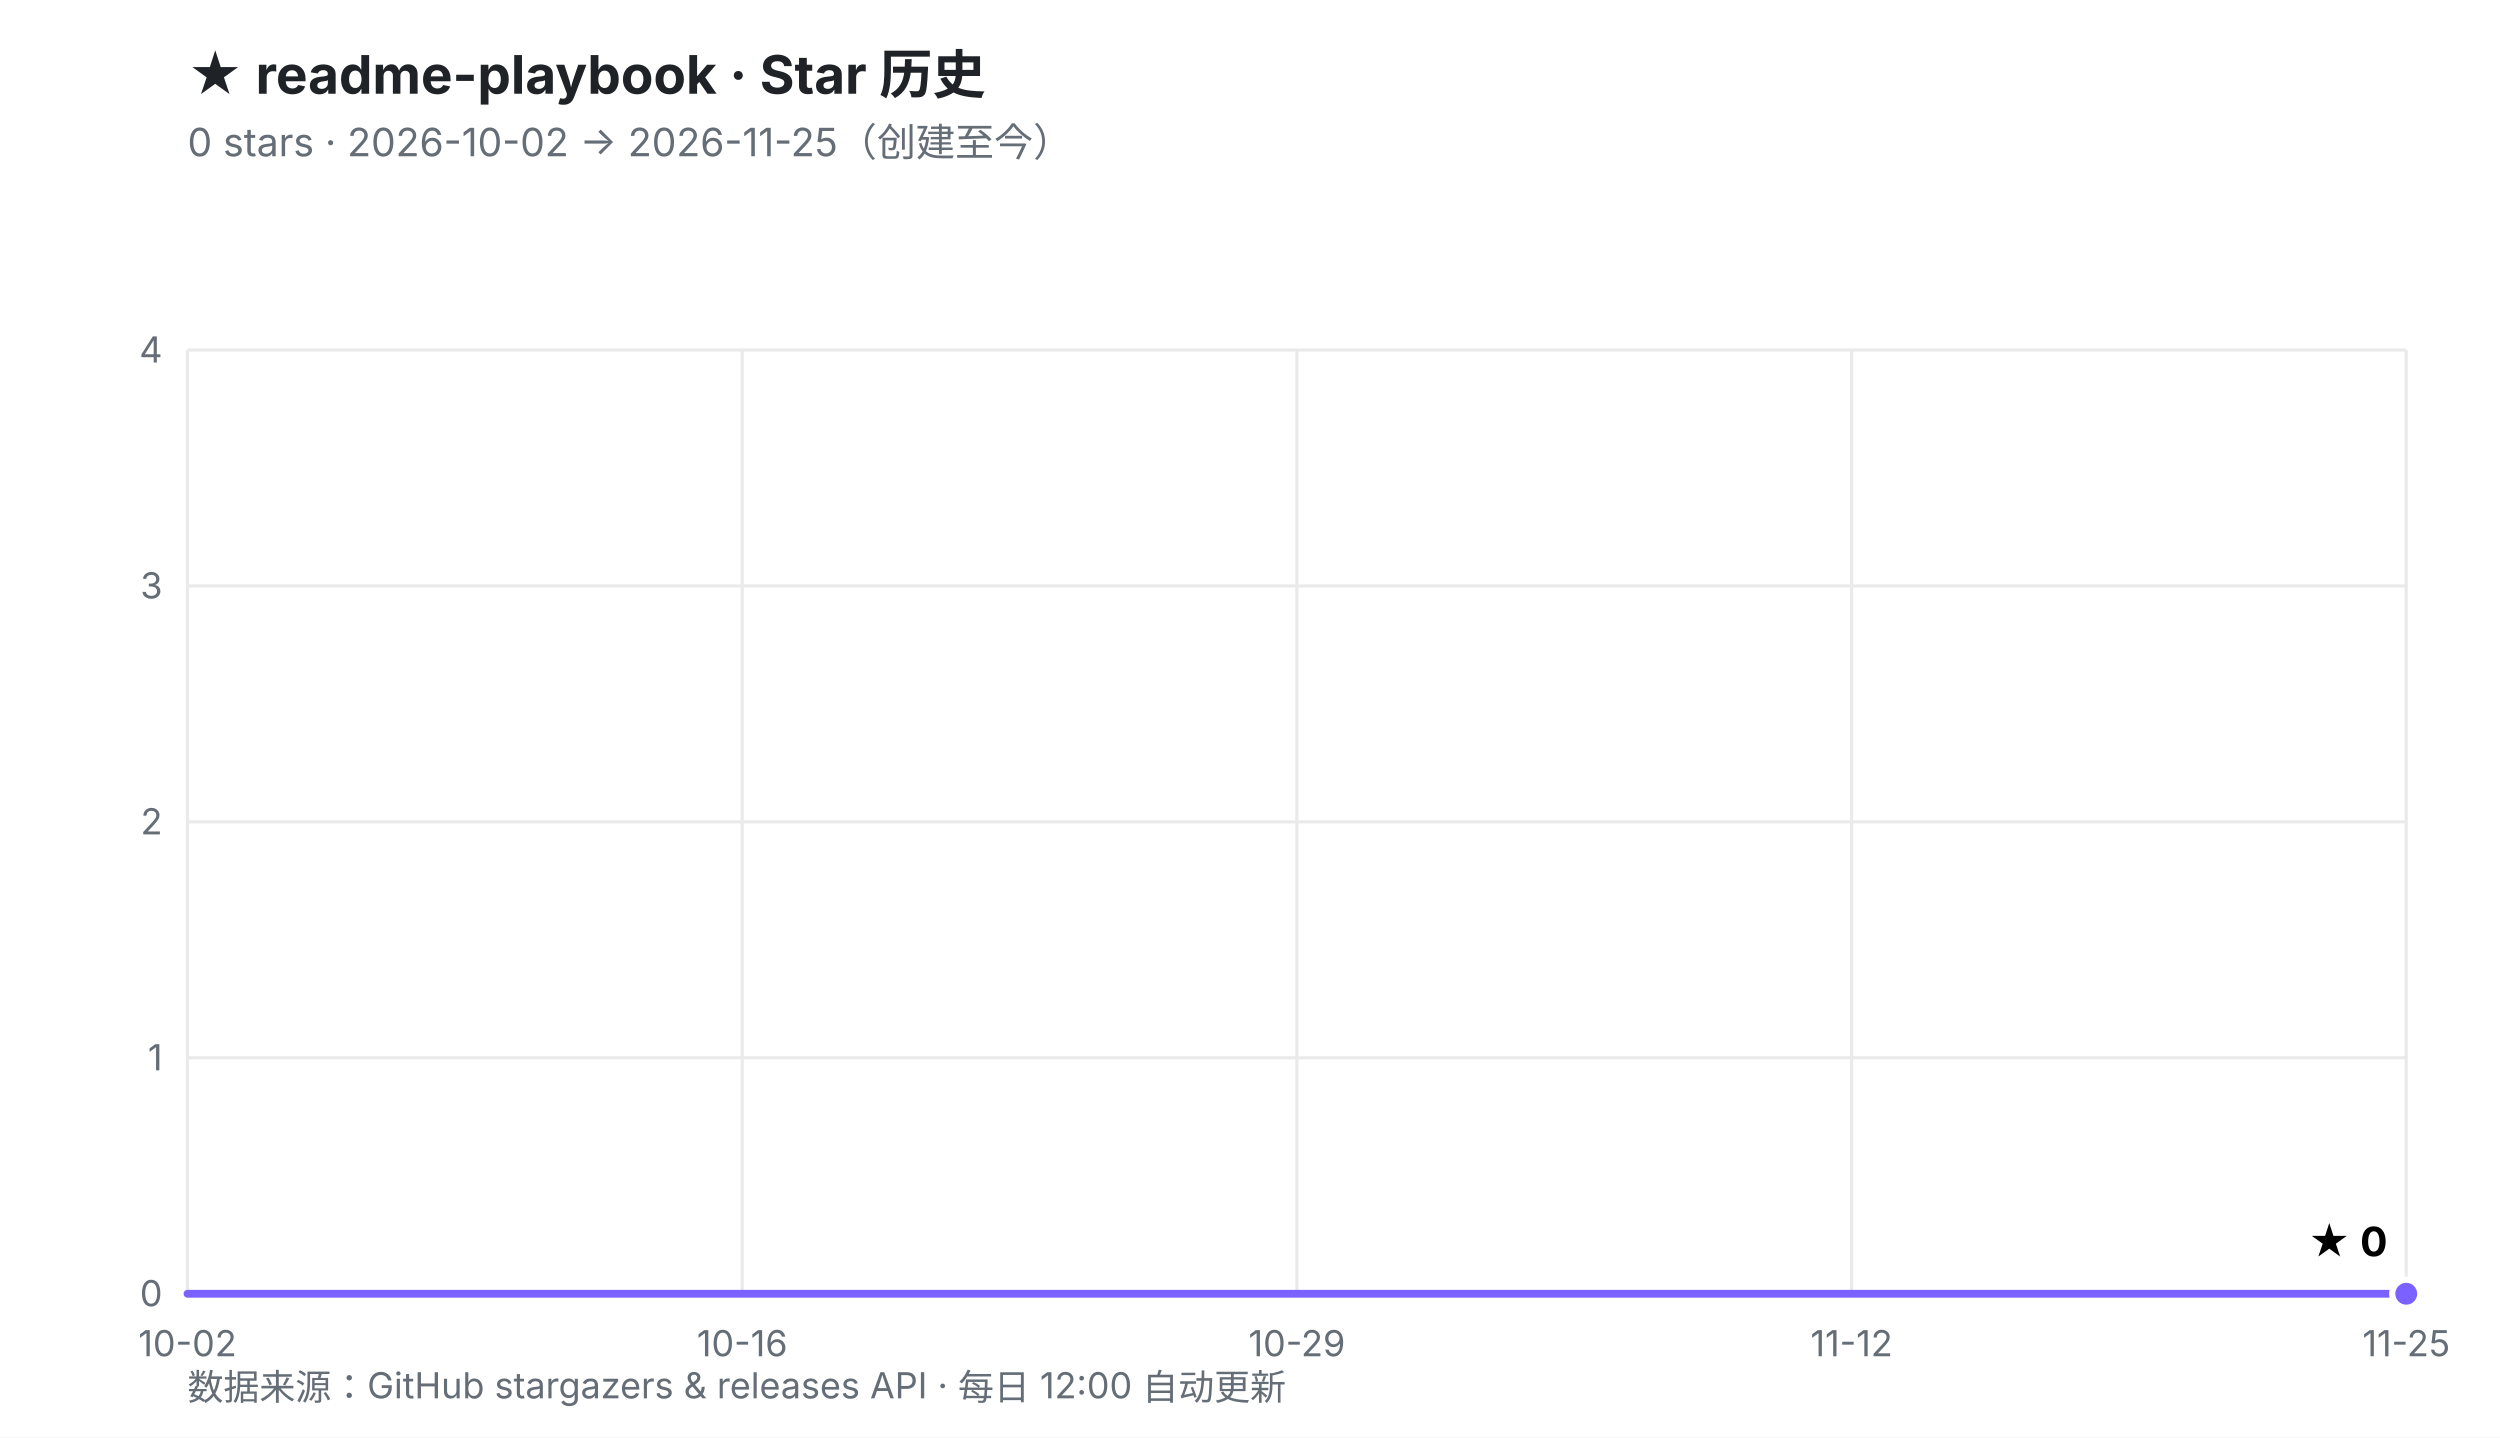
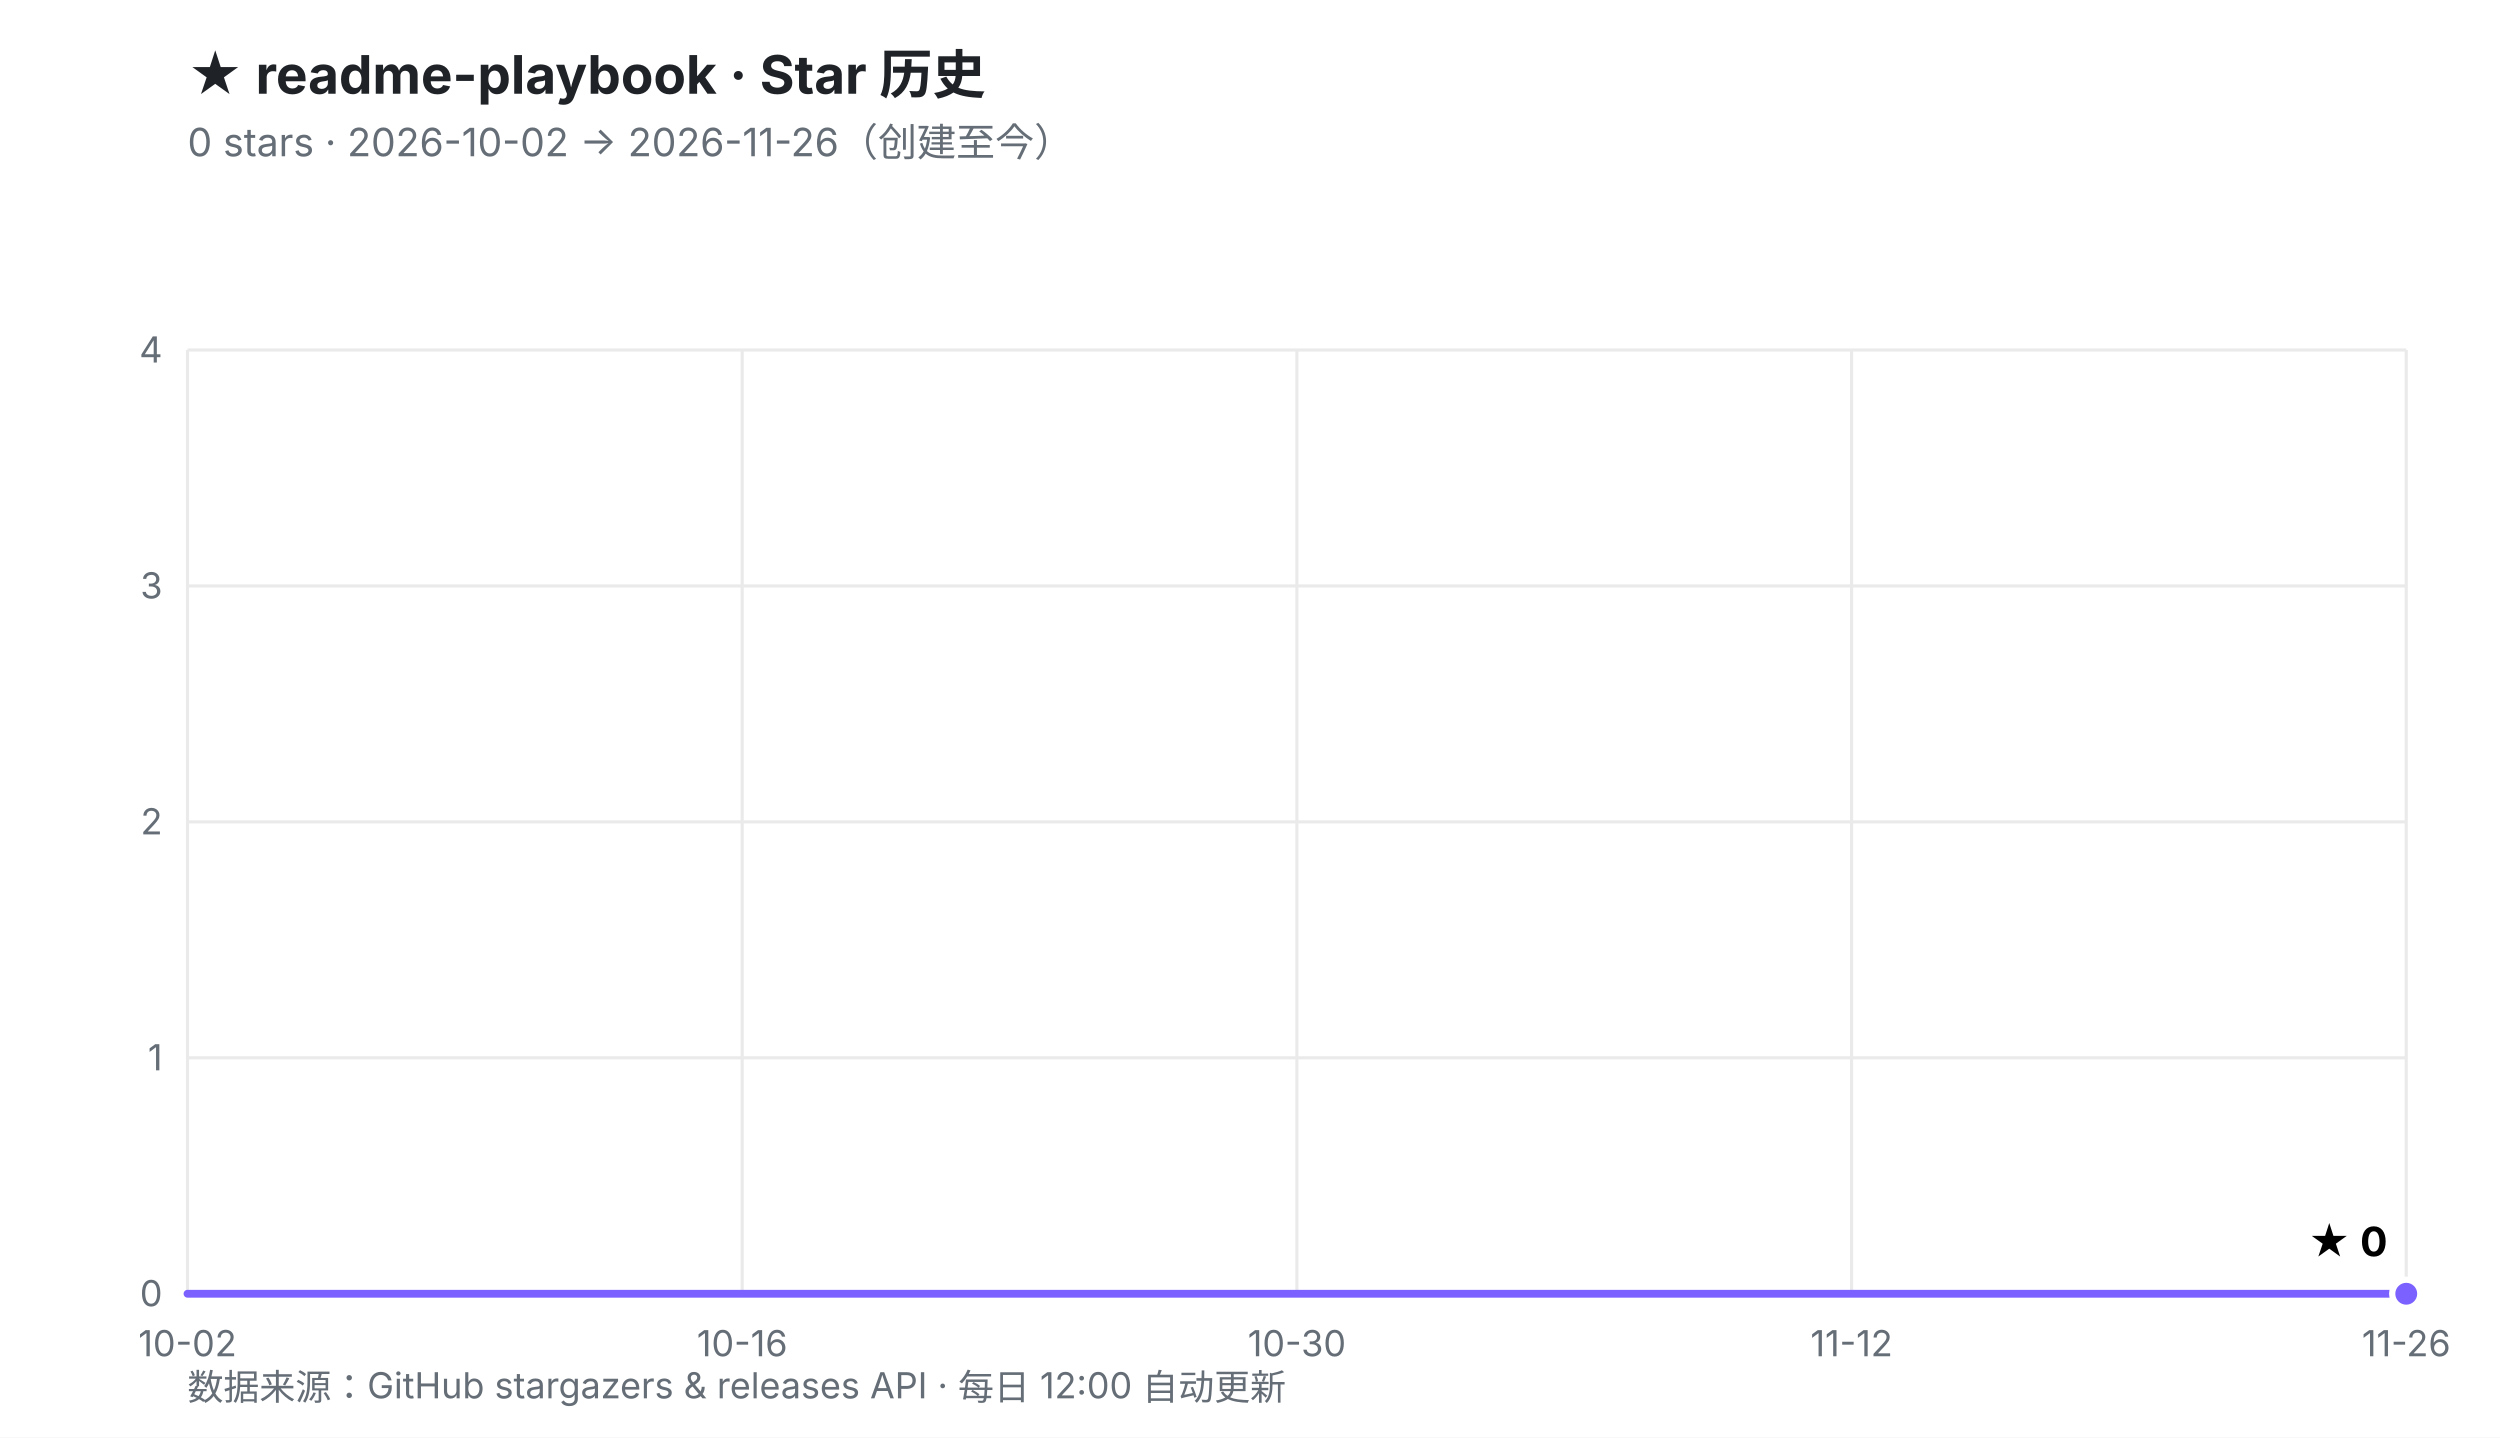
<svg xmlns="http://www.w3.org/2000/svg" viewBox="0 0 800 460" width="800" height="460" role="img" aria-labelledby="t d">
  <defs>
    <linearGradient id="fill" x1="0" y1="0" x2="0" y2="1">
      <stop offset="0%" stop-color="#7B61FF" stop-opacity="0.30" />
      <stop offset="100%" stop-color="#7B61FF" stop-opacity="0.02" />
    </linearGradient>
  </defs>
  <rect width="800" height="460" fill="#ffffff" />
  <style>
    .ttl{font:700 17px -apple-system,BlinkMacSystemFont,'Segoe UI','PingFang SC','Microsoft YaHei',sans-serif;fill:#1f2328}
    .sub{font:400 12.5px -apple-system,BlinkMacSystemFont,'Segoe UI','PingFang SC','Microsoft YaHei',sans-serif;fill:#656d76}
    .ax{font:400 11.5px -apple-system,BlinkMacSystemFont,'Segoe UI','PingFang SC',sans-serif;fill:#656d76}
    .val{font:700 13px -apple-system,BlinkMacSystemFont,'Segoe UI','PingFang SC',sans-serif;fill="#7B61FF"}
    .rel{font:400 10.5px ui-monospace,SFMono-Regular,Menlo,monospace;fill:#6b7280}
  </style>
  <text x="60" y="30" class="ttl">★ readme-playbook · Star 历史</text>
-   <text x="60" y="50" class="sub">0 stars · 2026-10-02 → 2026-11-25（创建至今）</text>
+   <text x="60" y="50" class="sub">0 stars · 2026-10-02 → 2026-11-26（创建至今）</text>
  <line x1="60.0" y1="414.0" x2="770.0" y2="414.0" stroke="#eaeaea" stroke-width="1" />
  <line x1="60.0" y1="338.5" x2="770.0" y2="338.5" stroke="#eaeaea" stroke-width="1" />
  <line x1="60.0" y1="263.0" x2="770.0" y2="263.0" stroke="#eaeaea" stroke-width="1" />
  <line x1="60.0" y1="187.5" x2="770.0" y2="187.5" stroke="#eaeaea" stroke-width="1" />
  <line x1="60.0" y1="112.0" x2="770.0" y2="112.0" stroke="#eaeaea" stroke-width="1" />
  <line x1="60.0" y1="112.0" x2="60.0" y2="414.0" stroke="#eaeaea" stroke-width="1" />
  <line x1="237.5" y1="112.0" x2="237.5" y2="414.0" stroke="#eaeaea" stroke-width="1" />
  <line x1="415.0" y1="112.0" x2="415.0" y2="414.0" stroke="#eaeaea" stroke-width="1" />
  <line x1="592.5" y1="112.0" x2="592.5" y2="414.0" stroke="#eaeaea" stroke-width="1" />
  <line x1="770.0" y1="112.0" x2="770.0" y2="414.0" stroke="#eaeaea" stroke-width="1" />
  <text x="52.0" y="418.0" text-anchor="end" class="ax">0</text>
  <text x="52.0" y="342.5" text-anchor="end" class="ax">1</text>
  <text x="52.0" y="267.0" text-anchor="end" class="ax">2</text>
  <text x="52.0" y="191.5" text-anchor="end" class="ax">3</text>
  <text x="52.0" y="116.0" text-anchor="end" class="ax">4</text>
  <text x="60.0" y="434.0" text-anchor="middle" class="ax">10-02</text>
  <text x="237.5" y="434.0" text-anchor="middle" class="ax">10-16</text>
-   <text x="415.0" y="434.0" text-anchor="middle" class="ax">10-29</text>
+   <text x="415.0" y="434.0" text-anchor="middle" class="ax">10-30</text>
  <text x="592.5" y="434.0" text-anchor="middle" class="ax">11-12</text>
-   <text x="770.0" y="434.0" text-anchor="middle" class="ax">11-25</text>
+   <text x="770.0" y="434.0" text-anchor="middle" class="ax">11-26</text>
  <polygon points="60.0,414.0 770.0,414.0 770.0,414.0 60.0,414.0" fill="url(#fill)" />
  <polyline points="60.0,414.0 770.0,414.0" fill="none" stroke="#7B61FF" stroke-width="2.5" stroke-linejoin="round" stroke-linecap="round" />
  <circle cx="770.0" cy="414.0" r="4.5" fill="#7B61FF" stroke="#ffffff" stroke-width="2" />
  <text x="764.0" y="402.0" text-anchor="end" class="val">★ 0</text>
  <text x="60" y="448" class="ax">数据来源：GitHub stargazers &amp; releases API · 每日 12:00 自动更新</text>
</svg>
